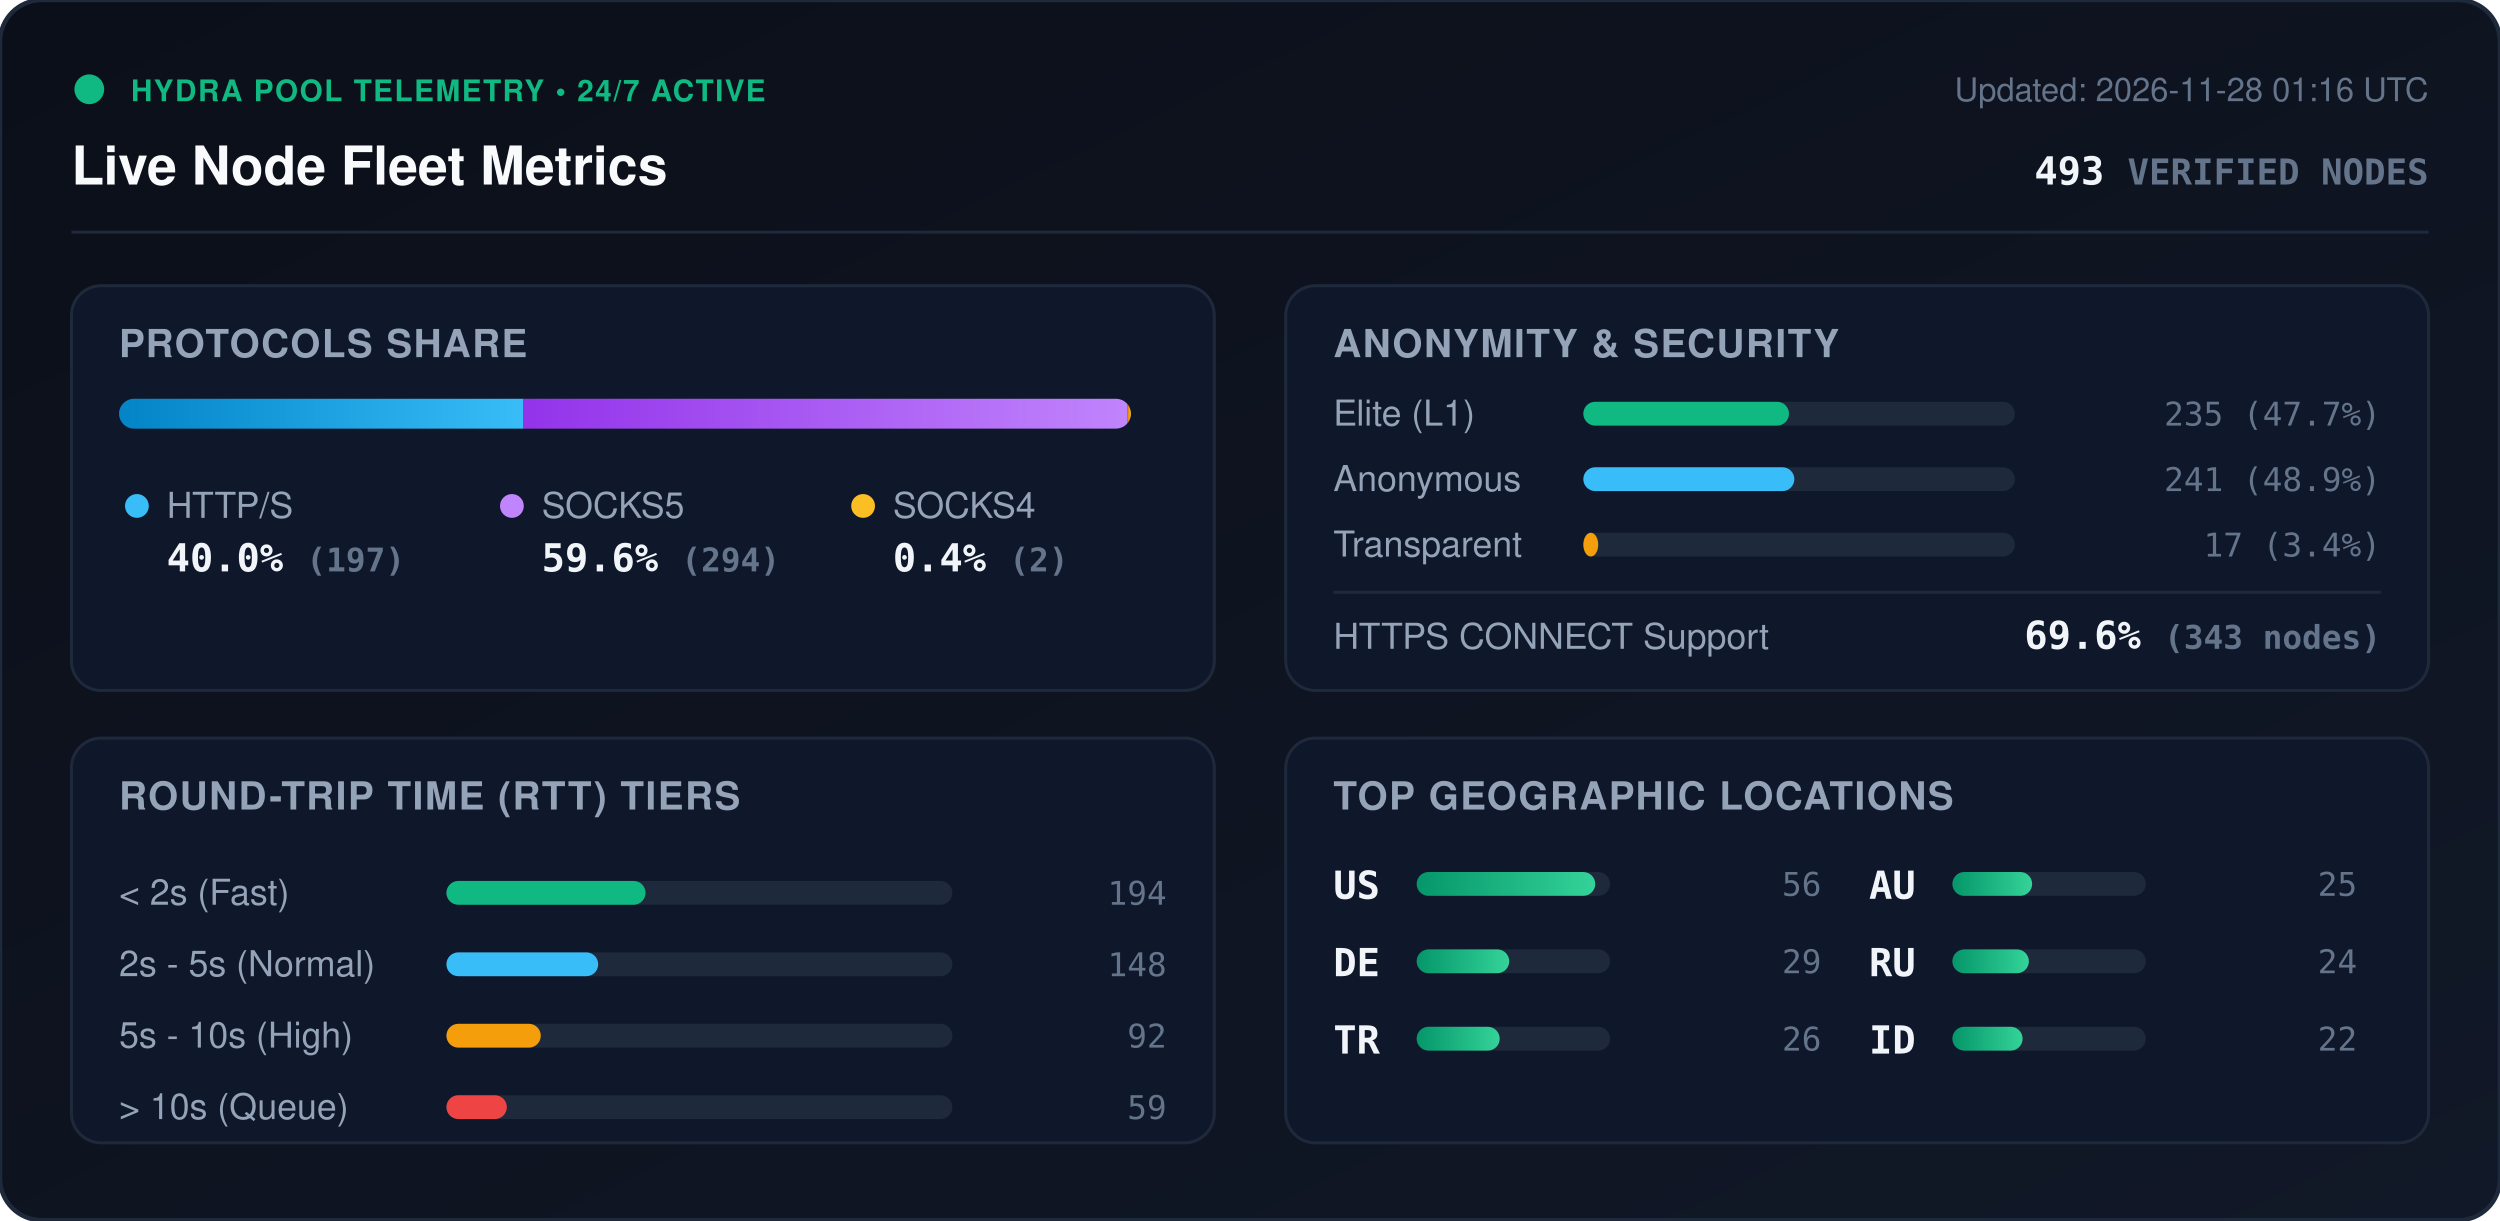
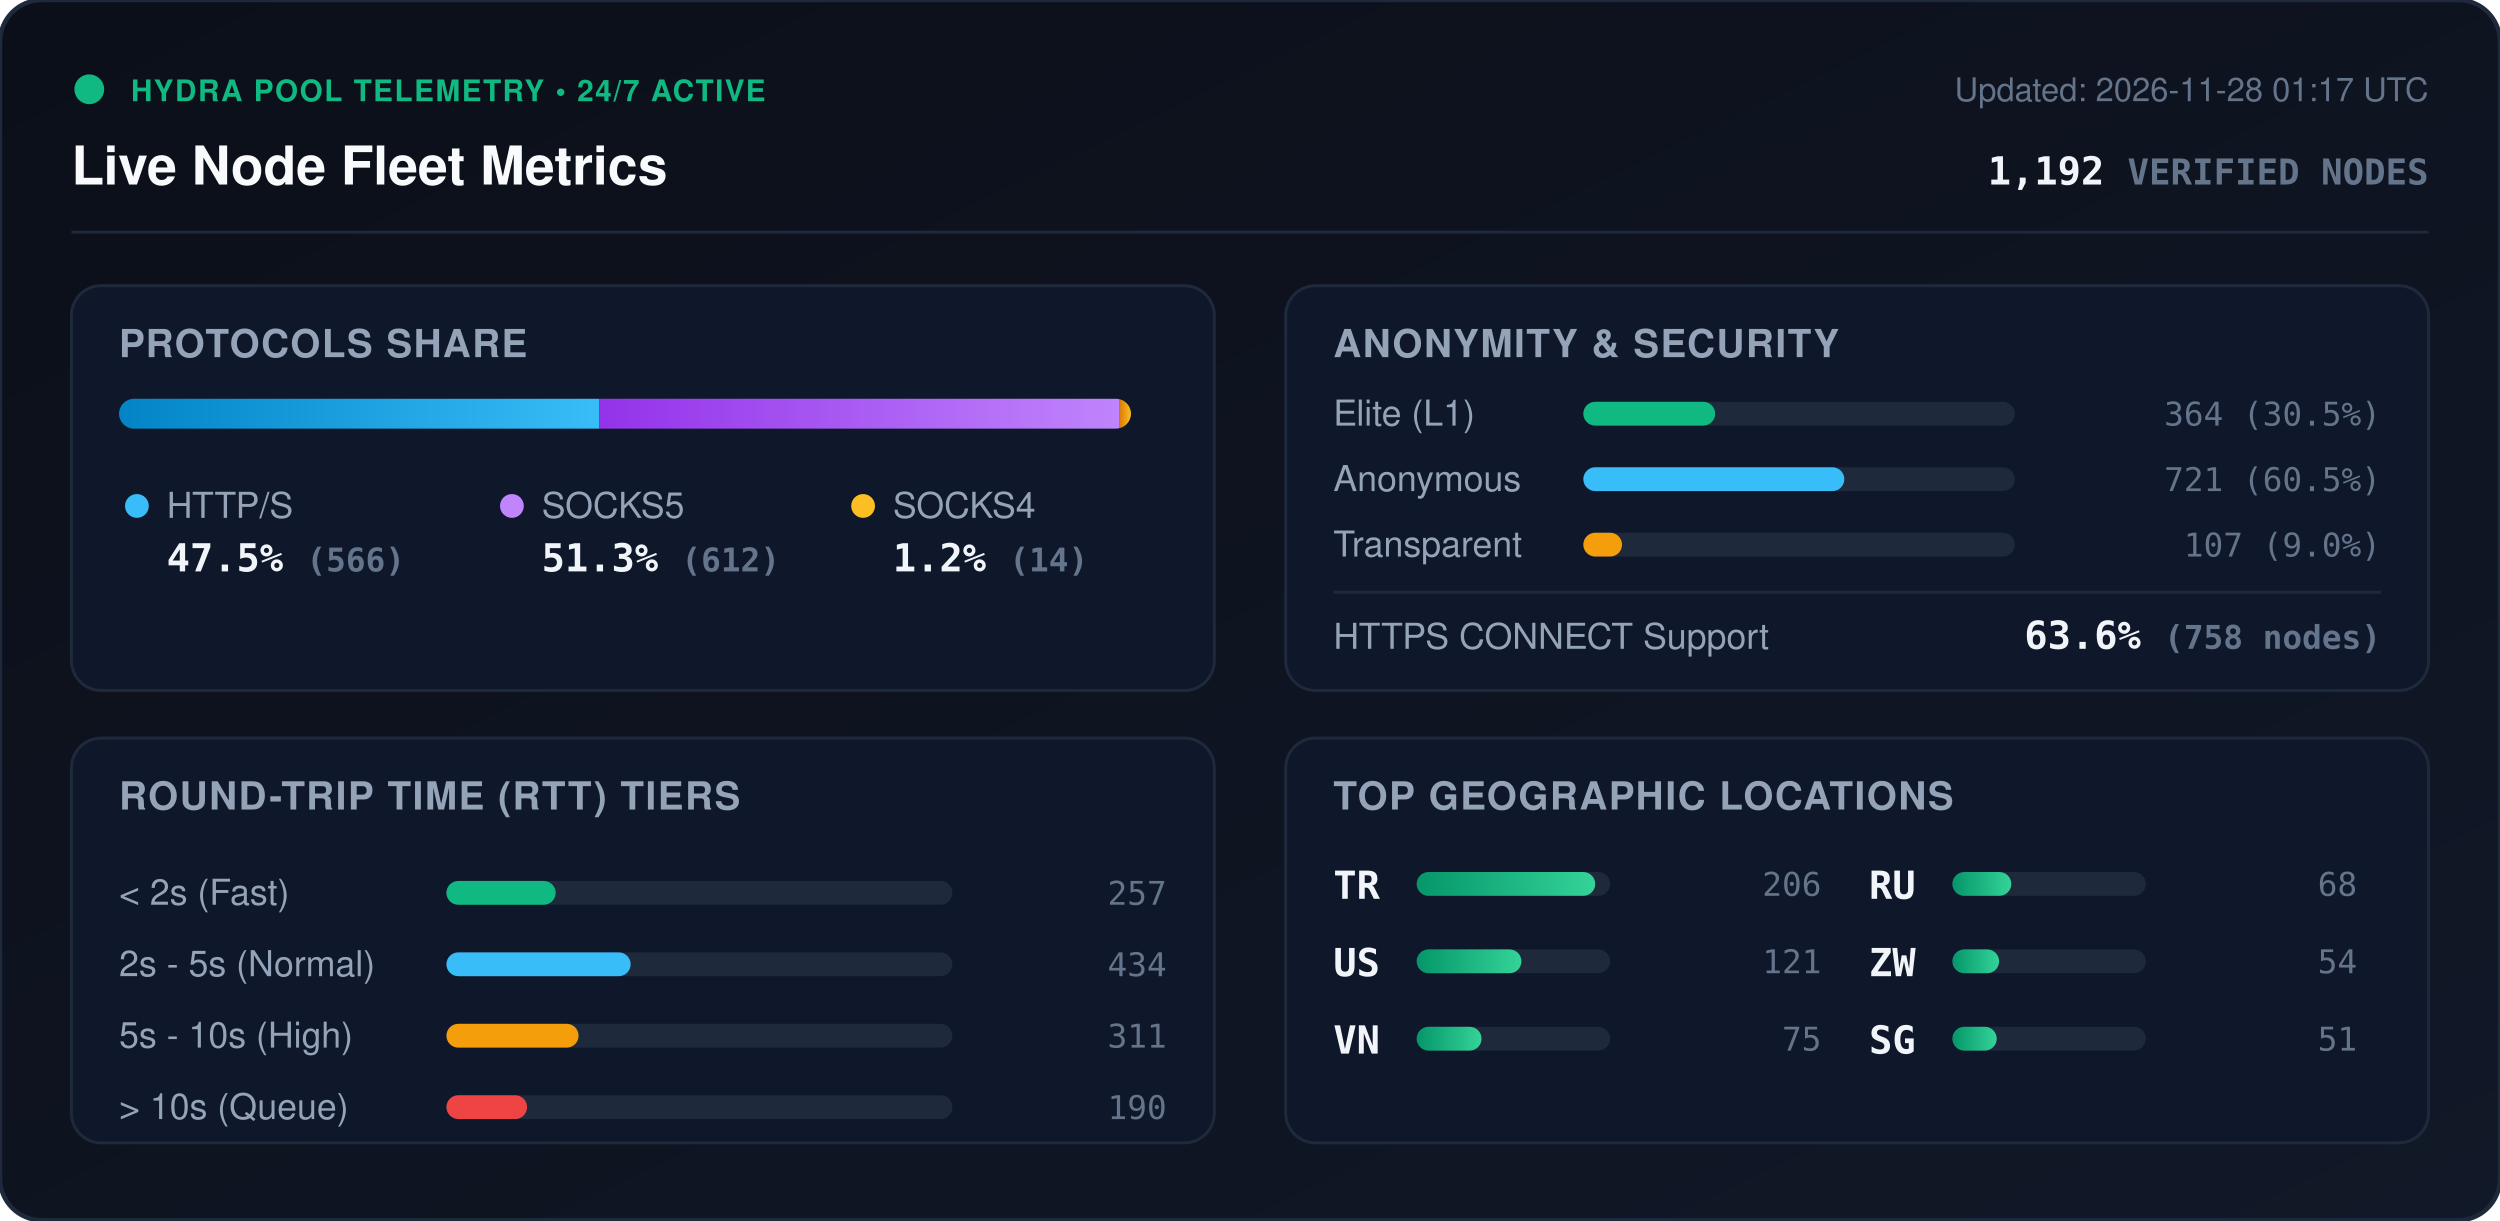
<svg xmlns="http://www.w3.org/2000/svg" viewBox="0 0 840 410" width="840" height="410" style="max-width: 100%; height: auto;">
  <defs>
    <linearGradient id="bg" x1="0%" y1="0%" x2="100%" y2="100%">
      <stop offset="0%" stop-color="#0b0f19" />
      <stop offset="100%" stop-color="#111827" />
    </linearGradient>
    <linearGradient id="bar-http" x1="0%" y1="0%" x2="100%" y2="0%">
      <stop offset="0%" stop-color="#0284c7" />
      <stop offset="100%" stop-color="#38bdf8" />
    </linearGradient>
    <linearGradient id="bar-socks5" x1="0%" y1="0%" x2="100%" y2="0%">
      <stop offset="0%" stop-color="#9333ea" />
      <stop offset="100%" stop-color="#c084fc" />
    </linearGradient>
    <linearGradient id="bar-socks4" x1="0%" y1="0%" x2="100%" y2="0%">
      <stop offset="0%" stop-color="#d97706" />
      <stop offset="100%" stop-color="#fbbf24" />
    </linearGradient>
    <linearGradient id="bar-green" x1="0%" y1="0%" x2="100%" y2="0%">
      <stop offset="0%" stop-color="#059669" />
      <stop offset="100%" stop-color="#34d399" />
    </linearGradient>
    <clipPath id="prog-track-clip">
      <rect width="340.0" height="10" rx="5" />
    </clipPath>
    <style>
      .title { font: 700 18px -apple-system, BlinkMacSystemFont, 'Segoe UI', Helvetica, Arial, sans-serif; fill: #f8fafc; }
      .sub { font: 500 11px -apple-system, BlinkMacSystemFont, 'Segoe UI', Helvetica, Arial, sans-serif; fill: #64748b; }
      .section-hdr { font: 600 13px -apple-system, BlinkMacSystemFont, 'Segoe UI', Helvetica, Arial, sans-serif; fill: #94a3b8; letter-spacing: 0.5px; }
      .metric-val { font: 700 13px -apple-system, BlinkMacSystemFont, 'Segoe UI', Helvetica, Arial, sans-serif; fill: #f1f5f9; }
      .metric-lbl { font: 500 12px -apple-system, BlinkMacSystemFont, 'Segoe UI', Helvetica, Arial, sans-serif; fill: #94a3b8; }
      .badge-txt { font: 700 10px -apple-system, BlinkMacSystemFont, 'Segoe UI', Helvetica, Arial, sans-serif; fill: #10b981; letter-spacing: 0.5px; }
      .mono { font-family: ui-monospace, SFMono-Regular, Menlo, Monaco, Consolas, monospace; }
      .pulse { animation: beacon 2s infinite ease-in-out; }
      @keyframes beacon { 0%, 100% { opacity: 1; } 50% { opacity: 0.35; } }
    </style>
  </defs>
  <rect width="840" height="410" rx="14" fill="url(#bg)" stroke="#1e293b" stroke-width="1.5" />
  <g transform="translate(24, 24)">
    <circle cx="6" cy="6" r="5" fill="#10b981" class="pulse" />
    <text x="20" y="10" class="badge-txt">HYDRA POOL TELEMETRY • 24/7 ACTIVE</text>
    <text x="0" y="38" class="title">Live Node Fleet Metrics</text>
-     <text x="792" y="10" text-anchor="end" class="sub">Updated: 2026-11-28 01:16 UTC</text>
-     <text x="792" y="38" text-anchor="end" class="metric-val mono" fill="#38bdf8">493 <tspan font-size="12" fill="#64748b">VERIFIED NODES</tspan>
+     <text x="792" y="10" text-anchor="end" class="sub">Updated: 2026-11-28 01:17 UTC</text>
+     <text x="792" y="38" text-anchor="end" class="metric-val mono" fill="#38bdf8">1,192 <tspan font-size="12" fill="#64748b">VERIFIED NODES</tspan>
    </text>
  </g>
  <line x1="24" y1="78" x2="816" y2="78" stroke="#1e293b" stroke-width="1" />
  <g transform="translate(24, 96)">
    <rect width="384" height="136" rx="10" fill="#0f172a" stroke="#1e293b" />
    <text x="16" y="24" class="section-hdr">PROTOCOLS SHARE</text>
    <g transform="translate(16, 38)">
      <rect width="340.0" height="10" rx="5" fill="#1e293b" />
      <g clip-path="url(#prog-track-clip)">
-         <rect x="0" width="135.9" height="10" fill="url(#bar-http)" />
-         <rect x="135.9" width="202.8" height="10" fill="url(#bar-socks5)" />
-         <rect x="338.7" width="1.4" height="10" fill="url(#bar-socks4)" />
+         <rect x="0" width="161.4" height="10" fill="url(#bar-http)" />
+         <rect x="161.4" width="174.6" height="10" fill="url(#bar-socks5)" />
+         <rect x="336.0" width="4.0" height="10" fill="url(#bar-socks4)" />
      </g>
    </g>
    <g transform="translate(16, 68)">
      <circle cx="6" cy="6" r="4" fill="#38bdf8" />
      <text x="16" y="10" class="metric-lbl">HTTP/S</text>
-       <text x="16" y="28" class="metric-val mono">40.0% <tspan font-size="11" fill="#64748b">(197)</tspan>
+       <text x="16" y="28" class="metric-val mono">47.5% <tspan font-size="11" fill="#64748b">(566)</tspan>
      </text>
      <circle cx="132" cy="6" r="4" fill="#c084fc" />
      <text x="142" y="10" class="metric-lbl">SOCKS5</text>
-       <text x="142" y="28" class="metric-val mono">59.6% <tspan font-size="11" fill="#64748b">(294)</tspan>
+       <text x="142" y="28" class="metric-val mono">51.3% <tspan font-size="11" fill="#64748b">(612)</tspan>
      </text>
      <circle cx="250" cy="6" r="4" fill="#fbbf24" />
      <text x="260" y="10" class="metric-lbl">SOCKS4</text>
-       <text x="260" y="28" class="metric-val mono">0.4% <tspan font-size="11" fill="#64748b">(2)</tspan>
+       <text x="260" y="28" class="metric-val mono">1.2% <tspan font-size="11" fill="#64748b">(14)</tspan>
      </text>
    </g>
  </g>
  <g transform="translate(432, 96)">
    <rect width="384" height="136" rx="10" fill="#0f172a" stroke="#1e293b" />
    <text x="16" y="24" class="section-hdr">ANONYMITY &amp; SECURITY</text>
    <text x="16" y="47" class="metric-lbl">Elite (L1)</text>
    <rect x="100" y="39" width="145.0" height="8" rx="4" fill="#1e293b" />
-     <rect x="100" y="39" width="69.1" height="8" rx="4" fill="#10b981" />
-     <text x="368" y="47" text-anchor="end" class="mono sub" fill="#e2e8f0">235 (47.7%)</text>
+     <rect x="100" y="39" width="44.3" height="8" rx="4" fill="#10b981" />
+     <text x="368" y="47" text-anchor="end" class="mono sub" fill="#e2e8f0">364 (30.5%)</text>
    <text x="16" y="69" class="metric-lbl">Anonymous</text>
    <rect x="100" y="61" width="145.0" height="8" rx="4" fill="#1e293b" />
-     <rect x="100" y="61" width="70.9" height="8" rx="4" fill="#38bdf8" />
-     <text x="368" y="69" text-anchor="end" class="mono sub" fill="#e2e8f0">241 (48.9%)</text>
+     <rect x="100" y="61" width="87.7" height="8" rx="4" fill="#38bdf8" />
+     <text x="368" y="69" text-anchor="end" class="mono sub" fill="#e2e8f0">721 (60.5%)</text>
    <text x="16" y="91" class="metric-lbl">Transparent</text>
    <rect x="100" y="83" width="145.0" height="8" rx="4" fill="#1e293b" />
-     <rect x="100" y="83" width="5.0" height="8" rx="4" fill="#f59e0b" />
-     <text x="368" y="91" text-anchor="end" class="mono sub" fill="#e2e8f0">17 (3.4%)</text>
+     <rect x="100" y="83" width="13.0" height="8" rx="4" fill="#f59e0b" />
+     <text x="368" y="91" text-anchor="end" class="mono sub" fill="#e2e8f0">107 (9.0%)</text>
    <line x1="16" y1="103" x2="368" y2="103" stroke="#1e293b" stroke-width="1" />
    <text x="16" y="122" class="metric-lbl">HTTPS CONNECT Support</text>
-     <text x="368" y="122" text-anchor="end" class="metric-val mono" fill="#34d399">69.6% <tspan font-size="11" fill="#64748b">(343 nodes)</tspan>
+     <text x="368" y="122" text-anchor="end" class="metric-val mono" fill="#34d399">63.6% <tspan font-size="11" fill="#64748b">(758 nodes)</tspan>
    </text>
  </g>
  <g transform="translate(24, 248)">
    <rect width="384" height="136" rx="10" fill="#0f172a" stroke="#1e293b" />
    <text x="16" y="24" class="section-hdr">ROUND-TRIP TIME (RTT) TIERS</text>
    <g transform="translate(16, 42)">
      <text x="0" y="14" class="metric-lbl">&lt; 2s (Fast)</text>
      <rect x="110" y="6" width="170" height="8" rx="4" fill="#1e293b" />
-       <rect x="110" y="6" width="66.9" height="8" rx="4" fill="#10b981" />
-       <text x="352" y="14" text-anchor="end" class="mono sub">194</text>
+       <rect x="110" y="6" width="36.7" height="8" rx="4" fill="#10b981" />
+       <text x="352" y="14" text-anchor="end" class="mono sub">257</text>
      <text x="0" y="38" class="metric-lbl">2s - 5s (Normal)</text>
      <rect x="110" y="30" width="170" height="8" rx="4" fill="#1e293b" />
-       <rect x="110" y="30" width="51.0" height="8" rx="4" fill="#38bdf8" />
-       <text x="352" y="38" text-anchor="end" class="mono sub">148</text>
+       <rect x="110" y="30" width="61.9" height="8" rx="4" fill="#38bdf8" />
+       <text x="352" y="38" text-anchor="end" class="mono sub">434</text>
      <text x="0" y="62" class="metric-lbl">5s - 10s (High)</text>
      <rect x="110" y="54" width="170" height="8" rx="4" fill="#1e293b" />
-       <rect x="110" y="54" width="31.7" height="8" rx="4" fill="#f59e0b" />
-       <text x="352" y="62" text-anchor="end" class="mono sub">92</text>
+       <rect x="110" y="54" width="44.4" height="8" rx="4" fill="#f59e0b" />
+       <text x="352" y="62" text-anchor="end" class="mono sub">311</text>
      <text x="0" y="86" class="metric-lbl">&gt; 10s (Queue)</text>
      <rect x="110" y="78" width="170" height="8" rx="4" fill="#1e293b" />
-       <rect x="110" y="78" width="20.3" height="8" rx="4" fill="#ef4444" />
-       <text x="352" y="86" text-anchor="end" class="mono sub">59</text>
+       <rect x="110" y="78" width="27.1" height="8" rx="4" fill="#ef4444" />
+       <text x="352" y="86" text-anchor="end" class="mono sub">190</text>
    </g>
  </g>
  <g transform="translate(432, 248)">
    <rect width="384" height="136" rx="10" fill="#0f172a" stroke="#1e293b" />
    <text x="16" y="24" class="section-hdr">TOP GEOGRAPHIC LOCATIONS</text>
    <g transform="translate(16, 42)">
      <g transform="translate(0, 0)">
+         <text x="0" y="12" class="mono metric-val" font-size="12">TR</text>
+         <rect x="28" y="3" width="65" height="8" rx="4" fill="#1e293b" />
+         <rect x="28" y="3" width="60.0" height="8" rx="4" fill="url(#bar-green)" />
+         <text x="164" y="11" text-anchor="end" class="mono sub">206</text>
+       </g>
+       <g transform="translate(0, 26)">
        <text x="0" y="12" class="mono metric-val" font-size="12">US</text>
        <rect x="28" y="3" width="65" height="8" rx="4" fill="#1e293b" />
-         <rect x="28" y="3" width="60.0" height="8" rx="4" fill="url(#bar-green)" />
-         <text x="164" y="11" text-anchor="end" class="mono sub">56</text>
-       </g>
-       <g transform="translate(0, 26)">
-         <text x="0" y="12" class="mono metric-val" font-size="12">DE</text>
-         <rect x="28" y="3" width="65" height="8" rx="4" fill="#1e293b" />
-         <rect x="28" y="3" width="31.1" height="8" rx="4" fill="url(#bar-green)" />
-         <text x="164" y="11" text-anchor="end" class="mono sub">29</text>
+         <rect x="28" y="3" width="35.2" height="8" rx="4" fill="url(#bar-green)" />
+         <text x="164" y="11" text-anchor="end" class="mono sub">121</text>
      </g>
      <g transform="translate(0, 52)">
-         <text x="0" y="12" class="mono metric-val" font-size="12">TR</text>
+         <text x="0" y="12" class="mono metric-val" font-size="12">VN</text>
        <rect x="28" y="3" width="65" height="8" rx="4" fill="#1e293b" />
-         <rect x="28" y="3" width="27.9" height="8" rx="4" fill="url(#bar-green)" />
-         <text x="164" y="11" text-anchor="end" class="mono sub">26</text>
+         <rect x="28" y="3" width="21.8" height="8" rx="4" fill="url(#bar-green)" />
+         <text x="164" y="11" text-anchor="end" class="mono sub">75</text>
      </g>
      <g transform="translate(180, 0)">
-         <text x="0" y="12" class="mono metric-val" font-size="12">AU</text>
+         <text x="0" y="12" class="mono metric-val" font-size="12">RU</text>
        <rect x="28" y="3" width="65" height="8" rx="4" fill="#1e293b" />
-         <rect x="28" y="3" width="26.8" height="8" rx="4" fill="url(#bar-green)" />
-         <text x="164" y="11" text-anchor="end" class="mono sub">25</text>
+         <rect x="28" y="3" width="19.8" height="8" rx="4" fill="url(#bar-green)" />
+         <text x="164" y="11" text-anchor="end" class="mono sub">68</text>
      </g>
      <g transform="translate(180, 26)">
-         <text x="0" y="12" class="mono metric-val" font-size="12">RU</text>
+         <text x="0" y="12" class="mono metric-val" font-size="12">ZW</text>
        <rect x="28" y="3" width="65" height="8" rx="4" fill="#1e293b" />
-         <rect x="28" y="3" width="25.7" height="8" rx="4" fill="url(#bar-green)" />
-         <text x="164" y="11" text-anchor="end" class="mono sub">24</text>
+         <rect x="28" y="3" width="15.7" height="8" rx="4" fill="url(#bar-green)" />
+         <text x="164" y="11" text-anchor="end" class="mono sub">54</text>
      </g>
      <g transform="translate(180, 52)">
-         <text x="0" y="12" class="mono metric-val" font-size="12">ID</text>
+         <text x="0" y="12" class="mono metric-val" font-size="12">SG</text>
        <rect x="28" y="3" width="65" height="8" rx="4" fill="#1e293b" />
-         <rect x="28" y="3" width="23.6" height="8" rx="4" fill="url(#bar-green)" />
-         <text x="164" y="11" text-anchor="end" class="mono sub">22</text>
+         <rect x="28" y="3" width="14.9" height="8" rx="4" fill="url(#bar-green)" />
+         <text x="164" y="11" text-anchor="end" class="mono sub">51</text>
      </g>
    </g>
  </g>
</svg>
